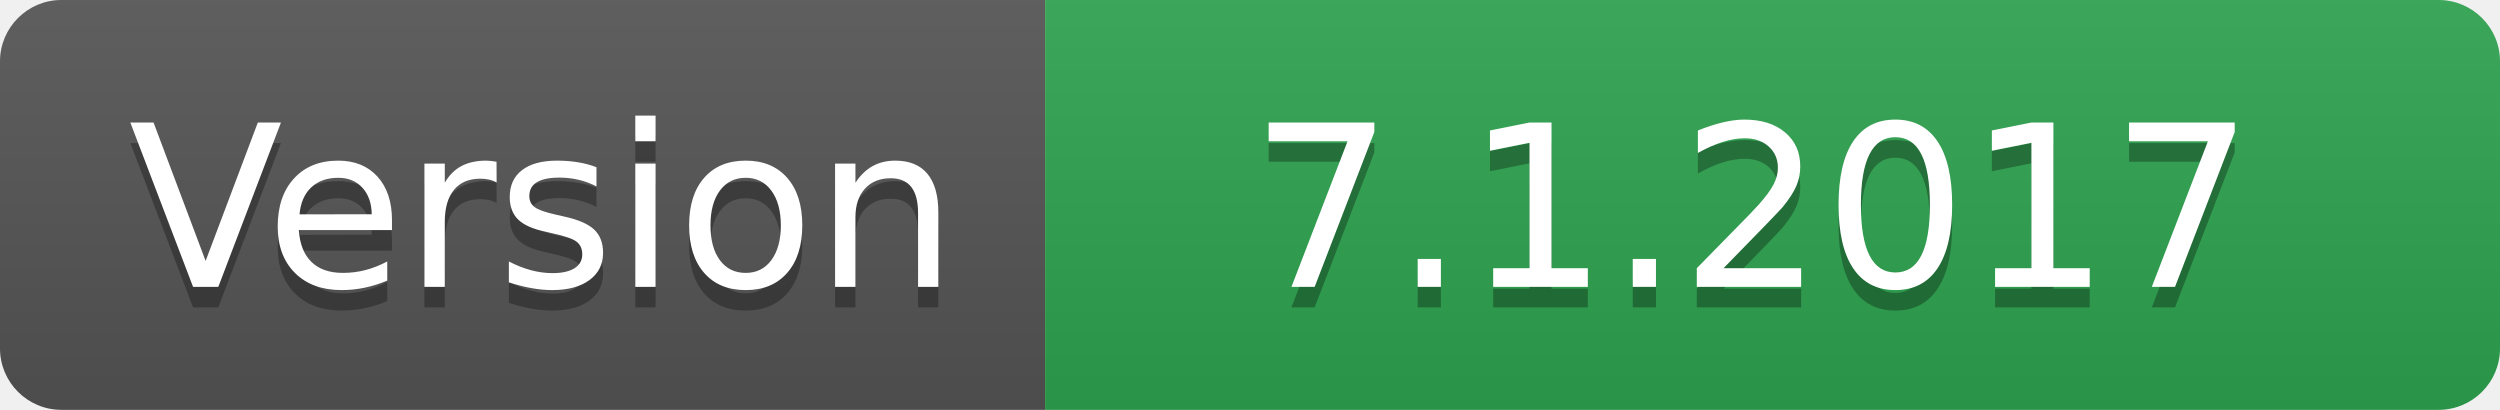
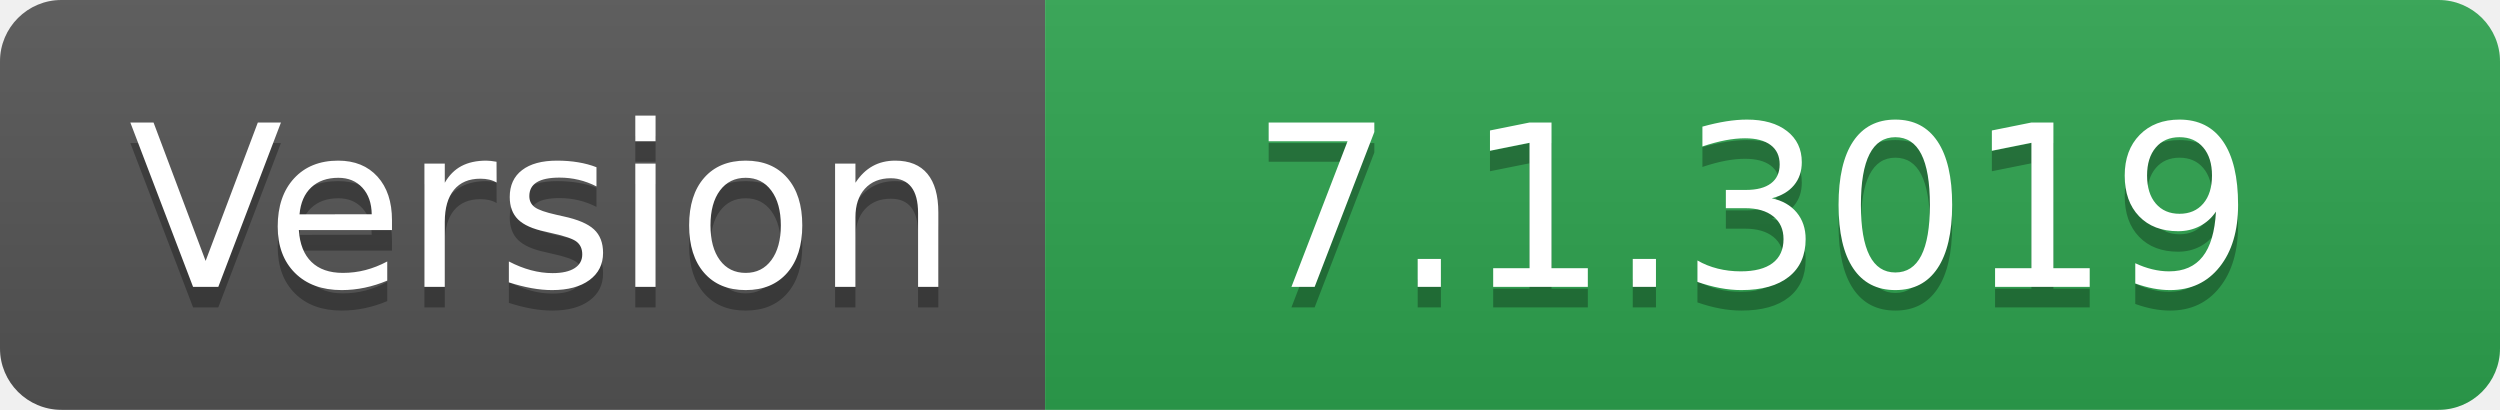
- <svg xmlns="http://www.w3.org/2000/svg" width="122" height="20" role="img" aria-label="Version: 7.1.2017">
+ <svg xmlns="http://www.w3.org/2000/svg" width="122" height="20" role="img" aria-label="Version: 7.1.3019">
  <linearGradient id="s" x2="0" y2="100%">
    <stop offset="0" stop-color="#bbb" stop-opacity=".1" />
    <stop offset="1" stop-opacity=".1" />
  </linearGradient>
  <clipPath id="r">
    <rect width="122" height="20" rx="3" fill="#fff" />
  </clipPath>
  <g clip-path="url(#r)">
    <rect width="51" height="20" fill="#555" />
    <rect x="51" width="71" height="20" fill="#2ea44f" />
    <rect width="122" height="20" fill="url(#s)" />
  </g>
  <g fill="#fff" text-anchor="middle" font-family="Verdana,Geneva,DejaVu Sans,sans-serif" text-rendering="geometricPrecision" font-size="110">
    <text aria-hidden="true" x="265" y="150" fill="#010101" fill-opacity=".3" transform="scale(.1)" textLength="410">Version</text>
    <text x="265" y="140" transform="scale(.1)" fill="#fff" textLength="410">Version</text>
-     <text aria-hidden="true" x="855" y="150" fill="#010101" fill-opacity=".3" transform="scale(.1)" textLength="610">7.1.2017</text>
-     <text x="855" y="140" transform="scale(.1)" fill="#fff" textLength="610">7.1.2017</text>
+     <text aria-hidden="true" x="855" y="150" fill="#010101" fill-opacity=".3" transform="scale(.1)" textLength="610">7.1.3019</text>
+     <text x="855" y="140" transform="scale(.1)" fill="#fff" textLength="610">7.1.3019</text>
  </g>
</svg>
